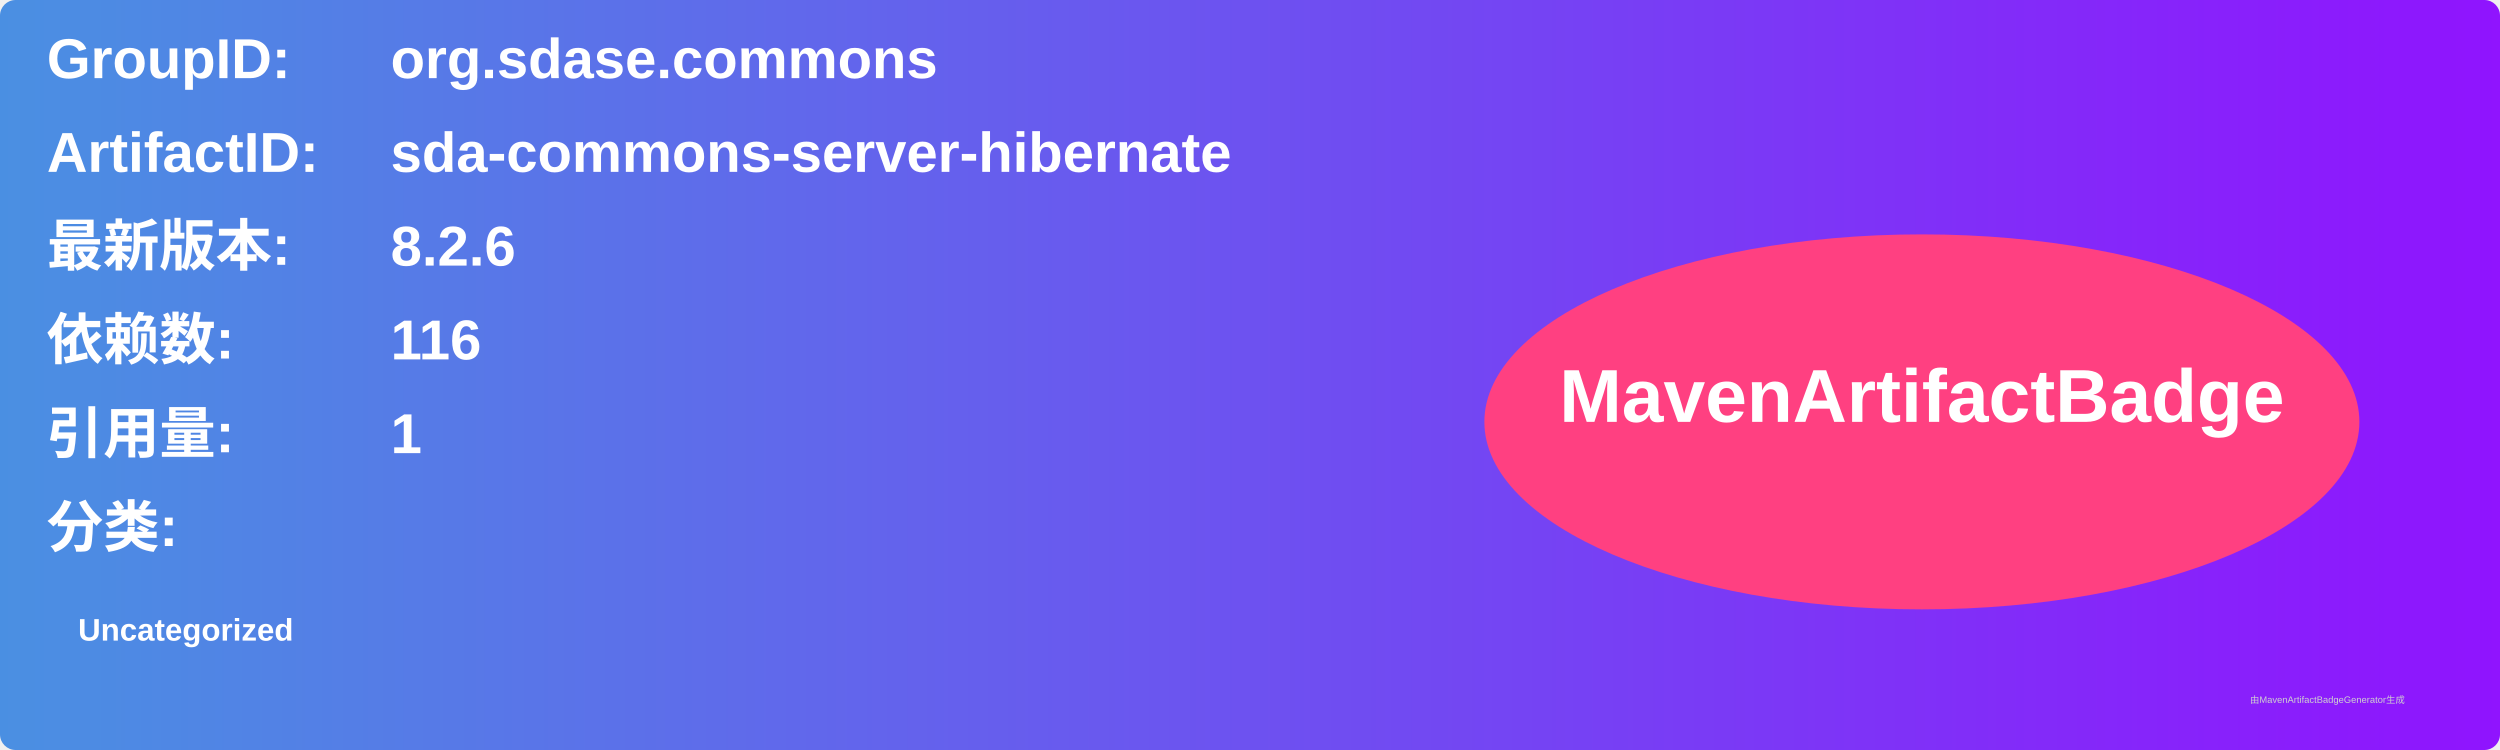
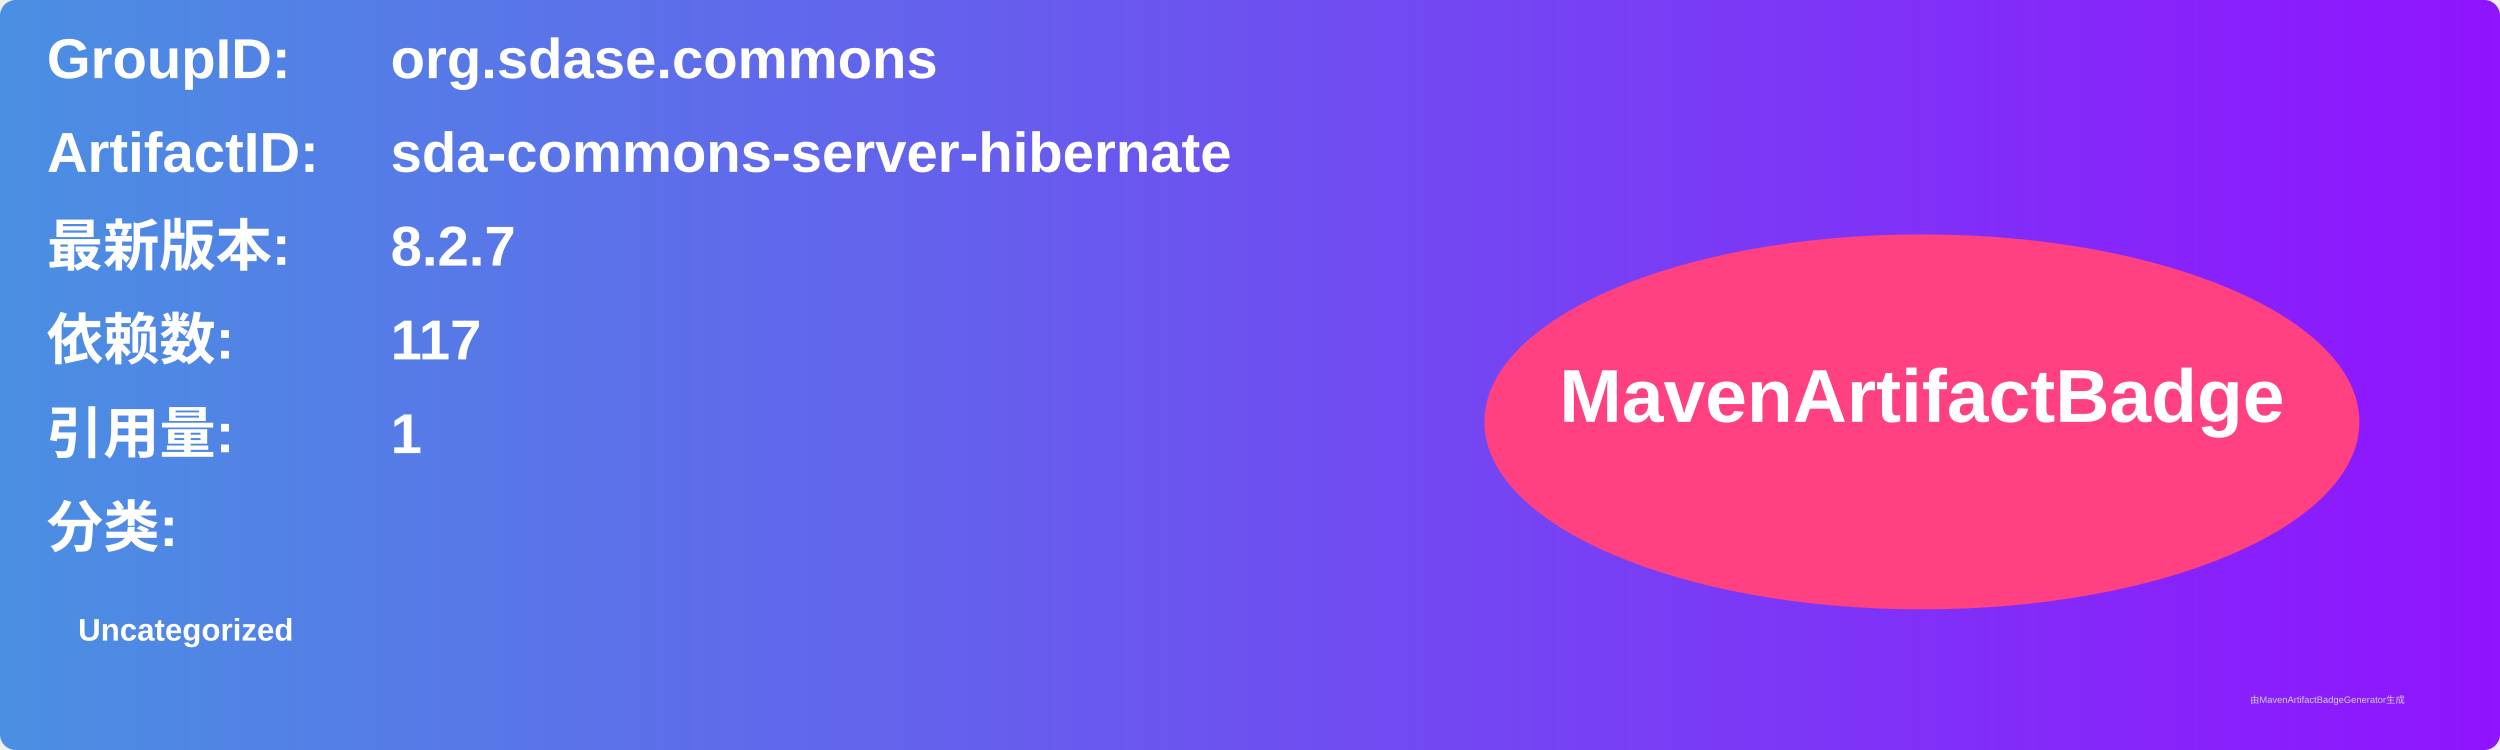
<svg xmlns="http://www.w3.org/2000/svg" width="800" height="240" viewBox="0 0 800 240">
  <linearGradient id="grad" x1="0%" y1="0%" x2="100%" y2="0%">
    <stop offset="0%" stop-color="#4a90e2" />
    <stop offset="100%" stop-color="#9013fe" />
  </linearGradient>
  <rect width="100%" height="100%" rx="5" ry="5" fill="url(#grad)" />
  <g transform="translate(15, 15)">
    <text x="0" y="10" font-family="Arial" font-size="18" fill="white" font-weight="bold" width="260">GroupID:</text>
    <text x="110" y="10" font-family="Arial" font-size="18" fill="white" font-weight="bold" width="460">org.sdase.commons</text>
    <text x="0" y="40" font-family="Arial" font-size="18" fill="white" font-weight="bold" width="260">ArtifactID:</text>
    <text x="110" y="40" font-family="Arial" font-size="18" fill="white" font-weight="bold" width="460">sda-commons-server-hibernate</text>
    <text x="0" y="70" font-family="Arial" font-size="18" fill="white" font-weight="bold">最新版本:</text>
    <text x="110" y="70" font-family="Arial" font-size="18" fill="white" font-weight="bold">
-       <tspan font-weight="bold">8.2.6</tspan>
+       <tspan font-weight="bold">8.2.7</tspan>
    </text>
    <text x="0" y="100" font-family="Arial" font-size="18" fill="white" font-weight="bold">依赖数: </text>
    <text x="110" y="100" font-family="Arial" font-size="18" fill="white">
-       <tspan font-weight="bold">116</tspan>
+       <tspan font-weight="bold">117</tspan>
    </text>
    <text x="0" y="130" font-family="Arial" font-size="18" fill="white" font-weight="bold">引用量: </text>
    <text x="110" y="130" font-family="Arial" font-size="18" fill="white">
      <tspan font-weight="bold">1</tspan>
    </text>
    <text x="0" y="160" font-family="Arial" font-size="18" fill="white" font-weight="bold">分类:</text>
    <text x="10" y="190" font-family="Arial" font-size="10" fill="white">
      <tspan font-weight="bold">Uncategorized</tspan>
    </text>
    <ellipse cx="600" cy="120" rx="140" ry="60" fill="#ff4081" />
    <text x="600" y="120" text-anchor="middle" font-family="Arial" font-size="24" fill="white" font-weight="bold">MavenArtifactBadge</text>
  </g>
  <text x="720" y="225" font-family="Arial" font-size="3" fill="#d0d0d0">由MavenArtifactBadgeGenerator生成</text>
</svg>
